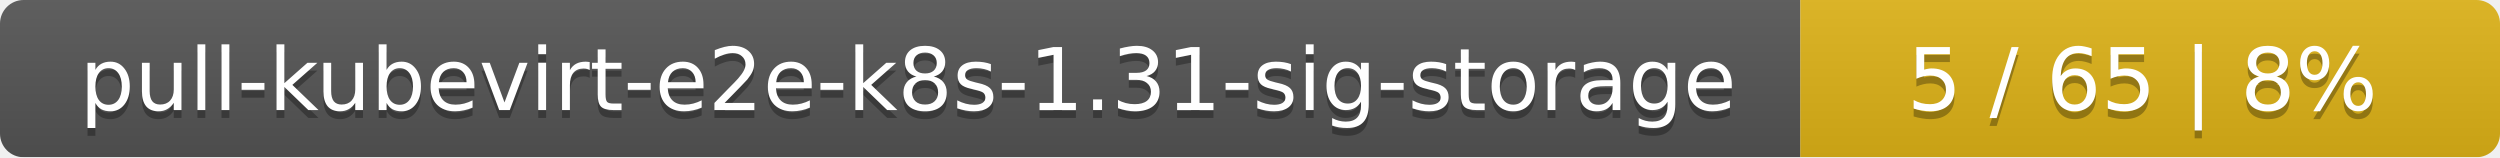
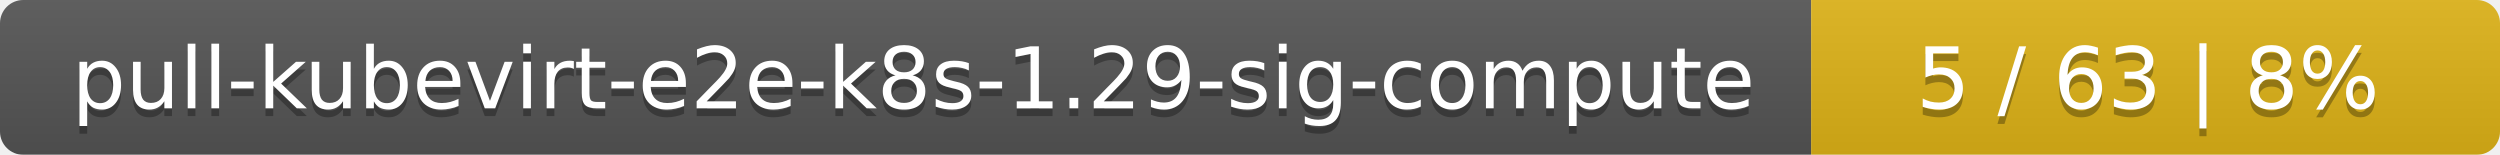
- <svg xmlns="http://www.w3.org/2000/svg" width="318" height="20">
+ <svg xmlns="http://www.w3.org/2000/svg" width="323" height="20">
  <linearGradient id="smooth" x2="0" y2="100%">
    <stop offset="0" stop-color="#bbb" stop-opacity=".1" />
    <stop offset="1" stop-opacity=".1" />
  </linearGradient>
  <mask id="round">
-     <rect width="318" height="20" rx="3" fill="#fff" />
+     <rect width="323" height="20" rx="3" fill="#fff" />
  </mask>
  <g mask="url(#round)">
-     <rect width="229" height="20" fill="#555" />
-     <rect x="229" width="89" height="20" fill="#dfb317" />
-     <rect width="318" height="20" fill="url(#smooth)" />
+     <rect width="234" height="20" fill="#555" />
+     <rect x="234" width="89" height="20" fill="#dfb317" />
+     <rect width="323" height="20" fill="url(#smooth)" />
  </g>
  <g fill="#fff" text-anchor="middle" font-family="DejaVu Sans,Verdana,Geneva,sans-serif" font-size="11">
-     <text x="115.5" y="15" fill="#010101" fill-opacity=".3">pull-kubevirt-e2e-k8s-1.31-sig-storage</text>
-     <text x="115.5" y="14">pull-kubevirt-e2e-k8s-1.31-sig-storage</text>
-     <text x="272.5" y="15" fill="#010101" fill-opacity=".3">5 / 65    |    8%</text>
-     <text x="272.5" y="14">5 / 65    |    8%</text>
+     <text x="118" y="15" fill="#010101" fill-opacity=".3">pull-kubevirt-e2e-k8s-1.29-sig-compute</text>
+     <text x="118" y="14">pull-kubevirt-e2e-k8s-1.29-sig-compute</text>
+     <text x="277.5" y="15" fill="#010101" fill-opacity=".3">5 / 63    |    8%</text>
+     <text x="277.5" y="14">5 / 63    |    8%</text>
  </g>
</svg>
